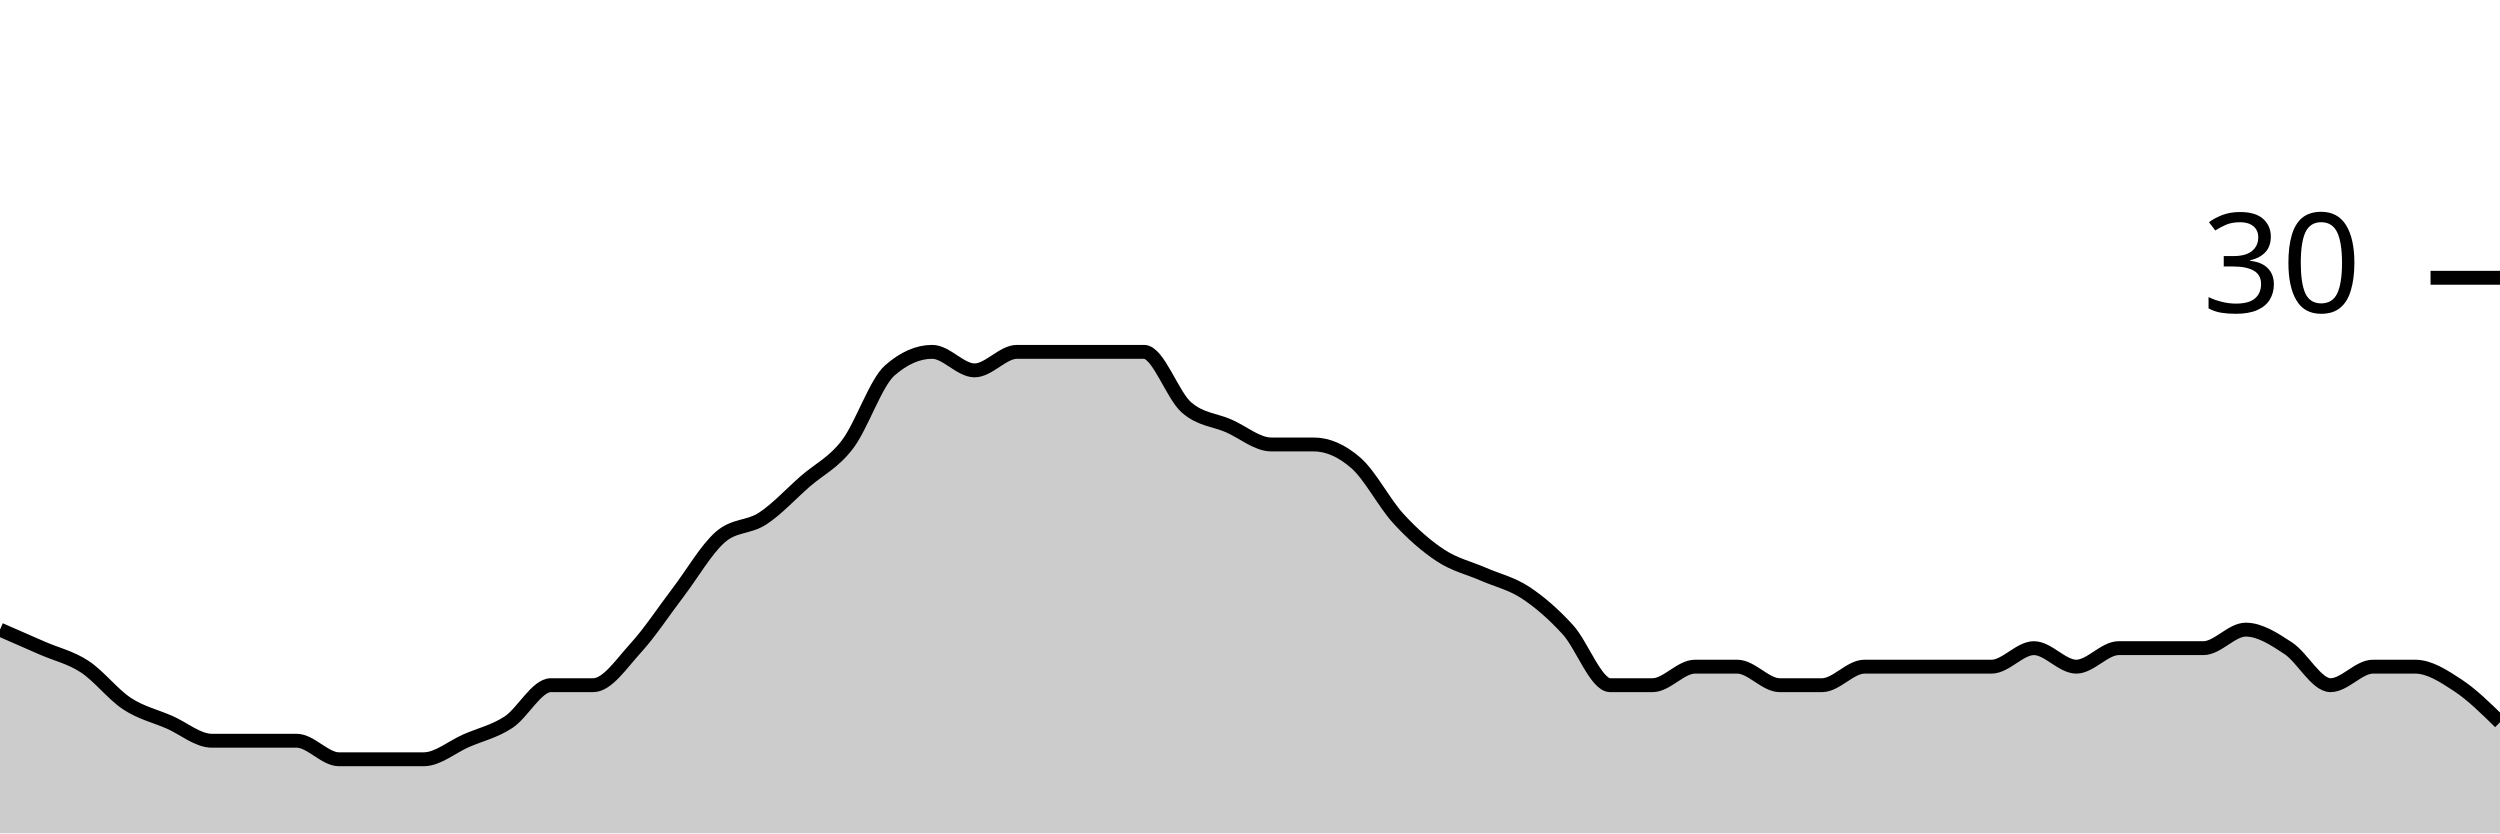
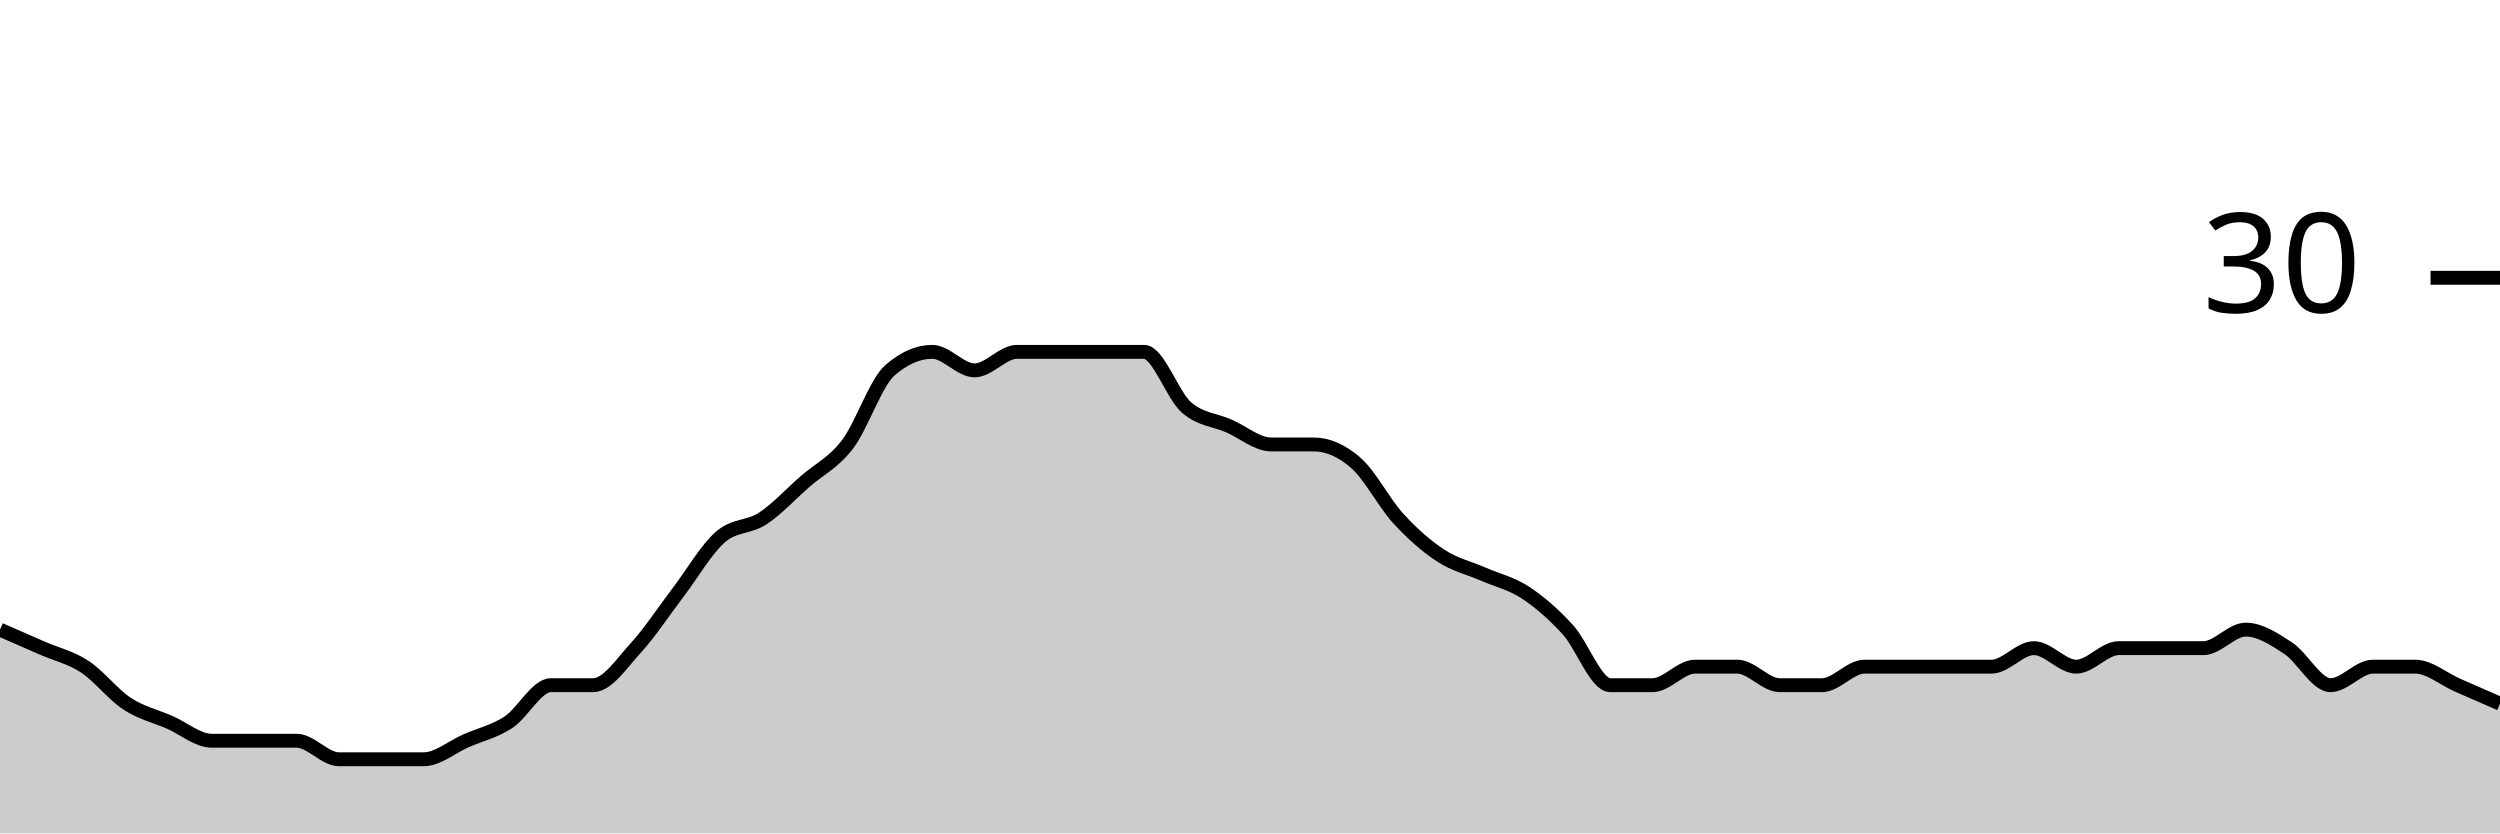
<svg xmlns="http://www.w3.org/2000/svg" viewBox="0 0 180 60">
  <g transform="translate(0,20)">
-     <path class="area" fill="rgba(0, 0, 0, 0.2)" d="M0,25.333C1.017,25.778,2.034,26.222,3.051,26.667C4.068,27.111,5.085,27.333,6.102,28C7.119,28.667,8.136,30,9.153,30.667C10.169,31.333,11.186,31.556,12.203,32C13.22,32.444,14.237,33.333,15.254,33.333C16.271,33.333,17.288,33.333,18.305,33.333C19.322,33.333,20.339,33.333,21.356,33.333C22.373,33.333,23.39,34.667,24.407,34.667C25.424,34.667,26.441,34.667,27.458,34.667C28.475,34.667,29.492,34.667,30.508,34.667C31.525,34.667,32.542,33.778,33.559,33.333C34.576,32.889,35.593,32.667,36.61,32C37.627,31.333,38.644,29.333,39.661,29.333C40.678,29.333,41.695,29.333,42.712,29.333C43.729,29.333,44.746,27.778,45.763,26.667C46.78,25.556,47.797,24,48.814,22.667C49.831,21.333,50.847,19.556,51.864,18.667C52.881,17.778,53.898,18,54.915,17.333C55.932,16.667,56.949,15.556,57.966,14.667C58.983,13.778,60,13.333,61.017,12C62.034,10.667,63.051,7.556,64.068,6.667C65.085,5.778,66.102,5.333,67.119,5.333C68.136,5.333,69.153,6.667,70.169,6.667C71.186,6.667,72.203,5.333,73.22,5.333C74.237,5.333,75.254,5.333,76.271,5.333C77.288,5.333,78.305,5.333,79.322,5.333C80.339,5.333,81.356,5.333,82.373,5.333C83.39,5.333,84.407,8.444,85.424,9.333C86.441,10.222,87.458,10.222,88.475,10.667C89.492,11.111,90.508,12,91.525,12C92.542,12,93.559,12,94.576,12C95.593,12,96.61,12.444,97.627,13.333C98.644,14.222,99.661,16.222,100.678,17.333C101.695,18.444,102.712,19.333,103.729,20C104.746,20.667,105.763,20.889,106.78,21.333C107.797,21.778,108.814,22,109.831,22.667C110.847,23.333,111.864,24.222,112.881,25.333C113.898,26.444,114.915,29.333,115.932,29.333C116.949,29.333,117.966,29.333,118.983,29.333C120,29.333,121.017,28,122.034,28C123.051,28,124.068,28,125.085,28C126.102,28,127.119,29.333,128.136,29.333C129.153,29.333,130.169,29.333,131.186,29.333C132.203,29.333,133.22,28,134.237,28C135.254,28,136.271,28,137.288,28C138.305,28,139.322,28,140.339,28C141.356,28,142.373,28,143.39,28C144.407,28,145.424,26.667,146.441,26.667C147.458,26.667,148.475,28,149.492,28C150.508,28,151.525,26.667,152.542,26.667C153.559,26.667,154.576,26.667,155.593,26.667C156.61,26.667,157.627,26.667,158.644,26.667C159.661,26.667,160.678,25.333,161.695,25.333C162.712,25.333,163.729,26,164.746,26.667C165.763,27.333,166.78,29.333,167.797,29.333C168.814,29.333,169.831,28,170.847,28C171.864,28,172.881,28,173.898,28C174.915,28,175.932,28.667,176.949,29.333C177.966,30,178.983,31,180,32L180,40C178.983,40,177.966,40,176.949,40C175.932,40,174.915,40,173.898,40C172.881,40,171.864,40,170.847,40C169.831,40,168.814,40,167.797,40C166.78,40,165.763,40,164.746,40C163.729,40,162.712,40,161.695,40C160.678,40,159.661,40,158.644,40C157.627,40,156.61,40,155.593,40C154.576,40,153.559,40,152.542,40C151.525,40,150.508,40,149.492,40C148.475,40,147.458,40,146.441,40C145.424,40,144.407,40,143.39,40C142.373,40,141.356,40,140.339,40C139.322,40,138.305,40,137.288,40C136.271,40,135.254,40,134.237,40C133.22,40,132.203,40,131.186,40C130.169,40,129.153,40,128.136,40C127.119,40,126.102,40,125.085,40C124.068,40,123.051,40,122.034,40C121.017,40,120,40,118.983,40C117.966,40,116.949,40,115.932,40C114.915,40,113.898,40,112.881,40C111.864,40,110.847,40,109.831,40C108.814,40,107.797,40,106.78,40C105.763,40,104.746,40,103.729,40C102.712,40,101.695,40,100.678,40C99.661,40,98.644,40,97.627,40C96.61,40,95.593,40,94.576,40C93.559,40,92.542,40,91.525,40C90.508,40,89.492,40,88.475,40C87.458,40,86.441,40,85.424,40C84.407,40,83.39,40,82.373,40C81.356,40,80.339,40,79.322,40C78.305,40,77.288,40,76.271,40C75.254,40,74.237,40,73.22,40C72.203,40,71.186,40,70.169,40C69.153,40,68.136,40,67.119,40C66.102,40,65.085,40,64.068,40C63.051,40,62.034,40,61.017,40C60,40,58.983,40,57.966,40C56.949,40,55.932,40,54.915,40C53.898,40,52.881,40,51.864,40C50.847,40,49.831,40,48.814,40C47.797,40,46.78,40,45.763,40C44.746,40,43.729,40,42.712,40C41.695,40,40.678,40,39.661,40C38.644,40,37.627,40,36.61,40C35.593,40,34.576,40,33.559,40C32.542,40,31.525,40,30.508,40C29.492,40,28.475,40,27.458,40C26.441,40,25.424,40,24.407,40C23.39,40,22.373,40,21.356,40C20.339,40,19.322,40,18.305,40C17.288,40,16.271,40,15.254,40C14.237,40,13.22,40,12.203,40C11.186,40,10.169,40,9.153,40C8.136,40,7.119,40,6.102,40C5.085,40,4.068,40,3.051,40C2.034,40,1.017,40,0,40Z" />
-     <path class="line" stroke="black" fill="none" d="M0,25.333C1.017,25.778,2.034,26.222,3.051,26.667C4.068,27.111,5.085,27.333,6.102,28C7.119,28.667,8.136,30,9.153,30.667C10.169,31.333,11.186,31.556,12.203,32C13.22,32.444,14.237,33.333,15.254,33.333C16.271,33.333,17.288,33.333,18.305,33.333C19.322,33.333,20.339,33.333,21.356,33.333C22.373,33.333,23.39,34.667,24.407,34.667C25.424,34.667,26.441,34.667,27.458,34.667C28.475,34.667,29.492,34.667,30.508,34.667C31.525,34.667,32.542,33.778,33.559,33.333C34.576,32.889,35.593,32.667,36.61,32C37.627,31.333,38.644,29.333,39.661,29.333C40.678,29.333,41.695,29.333,42.712,29.333C43.729,29.333,44.746,27.778,45.763,26.667C46.78,25.556,47.797,24,48.814,22.667C49.831,21.333,50.847,19.556,51.864,18.667C52.881,17.778,53.898,18,54.915,17.333C55.932,16.667,56.949,15.556,57.966,14.667C58.983,13.778,60,13.333,61.017,12C62.034,10.667,63.051,7.556,64.068,6.667C65.085,5.778,66.102,5.333,67.119,5.333C68.136,5.333,69.153,6.667,70.169,6.667C71.186,6.667,72.203,5.333,73.22,5.333C74.237,5.333,75.254,5.333,76.271,5.333C77.288,5.333,78.305,5.333,79.322,5.333C80.339,5.333,81.356,5.333,82.373,5.333C83.39,5.333,84.407,8.444,85.424,9.333C86.441,10.222,87.458,10.222,88.475,10.667C89.492,11.111,90.508,12,91.525,12C92.542,12,93.559,12,94.576,12C95.593,12,96.61,12.444,97.627,13.333C98.644,14.222,99.661,16.222,100.678,17.333C101.695,18.444,102.712,19.333,103.729,20C104.746,20.667,105.763,20.889,106.78,21.333C107.797,21.778,108.814,22,109.831,22.667C110.847,23.333,111.864,24.222,112.881,25.333C113.898,26.444,114.915,29.333,115.932,29.333C116.949,29.333,117.966,29.333,118.983,29.333C120,29.333,121.017,28,122.034,28C123.051,28,124.068,28,125.085,28C126.102,28,127.119,29.333,128.136,29.333C129.153,29.333,130.169,29.333,131.186,29.333C132.203,29.333,133.22,28,134.237,28C135.254,28,136.271,28,137.288,28C138.305,28,139.322,28,140.339,28C141.356,28,142.373,28,143.39,28C144.407,28,145.424,26.667,146.441,26.667C147.458,26.667,148.475,28,149.492,28C150.508,28,151.525,26.667,152.542,26.667C153.559,26.667,154.576,26.667,155.593,26.667C156.61,26.667,157.627,26.667,158.644,26.667C159.661,26.667,160.678,25.333,161.695,25.333C162.712,25.333,163.729,26,164.746,26.667C165.763,27.333,166.78,29.333,167.797,29.333C168.814,29.333,169.831,28,170.847,28C171.864,28,172.881,28,173.898,28C174.915,28,175.932,28.667,176.949,29.333C177.966,30,178.983,31,180,32" />
+     <path class="area" fill="rgba(0, 0, 0, 0.2)" d="M0,25.333C1.017,25.778,2.034,26.222,3.051,26.667C4.068,27.111,5.085,27.333,6.102,28C7.119,28.667,8.136,30,9.153,30.667C10.169,31.333,11.186,31.556,12.203,32C13.22,32.444,14.237,33.333,15.254,33.333C16.271,33.333,17.288,33.333,18.305,33.333C19.322,33.333,20.339,33.333,21.356,33.333C22.373,33.333,23.39,34.667,24.407,34.667C25.424,34.667,26.441,34.667,27.458,34.667C28.475,34.667,29.492,34.667,30.508,34.667C31.525,34.667,32.542,33.778,33.559,33.333C34.576,32.889,35.593,32.667,36.61,32C37.627,31.333,38.644,29.333,39.661,29.333C40.678,29.333,41.695,29.333,42.712,29.333C43.729,29.333,44.746,27.778,45.763,26.667C46.78,25.556,47.797,24,48.814,22.667C49.831,21.333,50.847,19.556,51.864,18.667C52.881,17.778,53.898,18,54.915,17.333C55.932,16.667,56.949,15.556,57.966,14.667C58.983,13.778,60,13.333,61.017,12C62.034,10.667,63.051,7.556,64.068,6.667C65.085,5.778,66.102,5.333,67.119,5.333C68.136,5.333,69.153,6.667,70.169,6.667C71.186,6.667,72.203,5.333,73.22,5.333C74.237,5.333,75.254,5.333,76.271,5.333C77.288,5.333,78.305,5.333,79.322,5.333C80.339,5.333,81.356,5.333,82.373,5.333C83.39,5.333,84.407,8.444,85.424,9.333C86.441,10.222,87.458,10.222,88.475,10.667C89.492,11.111,90.508,12,91.525,12C92.542,12,93.559,12,94.576,12C95.593,12,96.61,12.444,97.627,13.333C98.644,14.222,99.661,16.222,100.678,17.333C101.695,18.444,102.712,19.333,103.729,20C104.746,20.667,105.763,20.889,106.78,21.333C107.797,21.778,108.814,22,109.831,22.667C110.847,23.333,111.864,24.222,112.881,25.333C113.898,26.444,114.915,29.333,115.932,29.333C116.949,29.333,117.966,29.333,118.983,29.333C120,29.333,121.017,28,122.034,28C123.051,28,124.068,28,125.085,28C126.102,28,127.119,29.333,128.136,29.333C129.153,29.333,130.169,29.333,131.186,29.333C132.203,29.333,133.22,28,134.237,28C135.254,28,136.271,28,137.288,28C138.305,28,139.322,28,140.339,28C141.356,28,142.373,28,143.39,28C144.407,28,145.424,26.667,146.441,26.667C147.458,26.667,148.475,28,149.492,28C150.508,28,151.525,26.667,152.542,26.667C153.559,26.667,154.576,26.667,155.593,26.667C156.61,26.667,157.627,26.667,158.644,26.667C159.661,26.667,160.678,25.333,161.695,25.333C162.712,25.333,163.729,26,164.746,26.667C165.763,27.333,166.78,29.333,167.797,29.333C168.814,29.333,169.831,28,170.847,28C171.864,28,172.881,28,173.898,28C174.915,28,175.932,28.889,176.949,29.333C177.966,29.778,178.983,30.222,180,30.667L180,40C178.983,40,177.966,40,176.949,40C175.932,40,174.915,40,173.898,40C172.881,40,171.864,40,170.847,40C169.831,40,168.814,40,167.797,40C166.78,40,165.763,40,164.746,40C163.729,40,162.712,40,161.695,40C160.678,40,159.661,40,158.644,40C157.627,40,156.61,40,155.593,40C154.576,40,153.559,40,152.542,40C151.525,40,150.508,40,149.492,40C148.475,40,147.458,40,146.441,40C145.424,40,144.407,40,143.39,40C142.373,40,141.356,40,140.339,40C139.322,40,138.305,40,137.288,40C136.271,40,135.254,40,134.237,40C133.22,40,132.203,40,131.186,40C130.169,40,129.153,40,128.136,40C127.119,40,126.102,40,125.085,40C124.068,40,123.051,40,122.034,40C121.017,40,120,40,118.983,40C117.966,40,116.949,40,115.932,40C114.915,40,113.898,40,112.881,40C111.864,40,110.847,40,109.831,40C108.814,40,107.797,40,106.78,40C105.763,40,104.746,40,103.729,40C102.712,40,101.695,40,100.678,40C99.661,40,98.644,40,97.627,40C96.61,40,95.593,40,94.576,40C93.559,40,92.542,40,91.525,40C90.508,40,89.492,40,88.475,40C87.458,40,86.441,40,85.424,40C84.407,40,83.39,40,82.373,40C81.356,40,80.339,40,79.322,40C78.305,40,77.288,40,76.271,40C75.254,40,74.237,40,73.22,40C72.203,40,71.186,40,70.169,40C69.153,40,68.136,40,67.119,40C66.102,40,65.085,40,64.068,40C63.051,40,62.034,40,61.017,40C60,40,58.983,40,57.966,40C56.949,40,55.932,40,54.915,40C53.898,40,52.881,40,51.864,40C50.847,40,49.831,40,48.814,40C47.797,40,46.78,40,45.763,40C44.746,40,43.729,40,42.712,40C41.695,40,40.678,40,39.661,40C38.644,40,37.627,40,36.61,40C35.593,40,34.576,40,33.559,40C32.542,40,31.525,40,30.508,40C29.492,40,28.475,40,27.458,40C26.441,40,25.424,40,24.407,40C23.39,40,22.373,40,21.356,40C20.339,40,19.322,40,18.305,40C17.288,40,16.271,40,15.254,40C14.237,40,13.22,40,12.203,40C11.186,40,10.169,40,9.153,40C8.136,40,7.119,40,6.102,40C5.085,40,4.068,40,3.051,40C2.034,40,1.017,40,0,40Z" />
+     <path class="line" stroke="black" fill="none" d="M0,25.333C1.017,25.778,2.034,26.222,3.051,26.667C4.068,27.111,5.085,27.333,6.102,28C7.119,28.667,8.136,30,9.153,30.667C10.169,31.333,11.186,31.556,12.203,32C13.22,32.444,14.237,33.333,15.254,33.333C16.271,33.333,17.288,33.333,18.305,33.333C19.322,33.333,20.339,33.333,21.356,33.333C22.373,33.333,23.39,34.667,24.407,34.667C25.424,34.667,26.441,34.667,27.458,34.667C28.475,34.667,29.492,34.667,30.508,34.667C31.525,34.667,32.542,33.778,33.559,33.333C34.576,32.889,35.593,32.667,36.61,32C37.627,31.333,38.644,29.333,39.661,29.333C40.678,29.333,41.695,29.333,42.712,29.333C43.729,29.333,44.746,27.778,45.763,26.667C46.78,25.556,47.797,24,48.814,22.667C49.831,21.333,50.847,19.556,51.864,18.667C52.881,17.778,53.898,18,54.915,17.333C55.932,16.667,56.949,15.556,57.966,14.667C58.983,13.778,60,13.333,61.017,12C62.034,10.667,63.051,7.556,64.068,6.667C65.085,5.778,66.102,5.333,67.119,5.333C68.136,5.333,69.153,6.667,70.169,6.667C71.186,6.667,72.203,5.333,73.22,5.333C74.237,5.333,75.254,5.333,76.271,5.333C77.288,5.333,78.305,5.333,79.322,5.333C80.339,5.333,81.356,5.333,82.373,5.333C83.39,5.333,84.407,8.444,85.424,9.333C86.441,10.222,87.458,10.222,88.475,10.667C89.492,11.111,90.508,12,91.525,12C92.542,12,93.559,12,94.576,12C95.593,12,96.61,12.444,97.627,13.333C98.644,14.222,99.661,16.222,100.678,17.333C101.695,18.444,102.712,19.333,103.729,20C104.746,20.667,105.763,20.889,106.78,21.333C107.797,21.778,108.814,22,109.831,22.667C110.847,23.333,111.864,24.222,112.881,25.333C113.898,26.444,114.915,29.333,115.932,29.333C116.949,29.333,117.966,29.333,118.983,29.333C120,29.333,121.017,28,122.034,28C123.051,28,124.068,28,125.085,28C126.102,28,127.119,29.333,128.136,29.333C129.153,29.333,130.169,29.333,131.186,29.333C132.203,29.333,133.22,28,134.237,28C135.254,28,136.271,28,137.288,28C138.305,28,139.322,28,140.339,28C141.356,28,142.373,28,143.39,28C144.407,28,145.424,26.667,146.441,26.667C147.458,26.667,148.475,28,149.492,28C150.508,28,151.525,26.667,152.542,26.667C153.559,26.667,154.576,26.667,155.593,26.667C156.61,26.667,157.627,26.667,158.644,26.667C159.661,26.667,160.678,25.333,161.695,25.333C162.712,25.333,163.729,26,164.746,26.667C165.763,27.333,166.78,29.333,167.797,29.333C168.814,29.333,169.831,28,170.847,28C171.864,28,172.881,28,173.898,28C174.915,28,175.932,28.889,176.949,29.333C177.966,29.778,178.983,30.222,180,30.667" />
    <path class="axis-ceiling" stroke-width="1" stroke="black" fill="none" d="M175,0L180,0" />
    <text class="axis-ceiling-label" font-family="sans-serif" text-anchor="end" font-size="10px" x="170" y="2.5">30</text>
  </g>
</svg>
